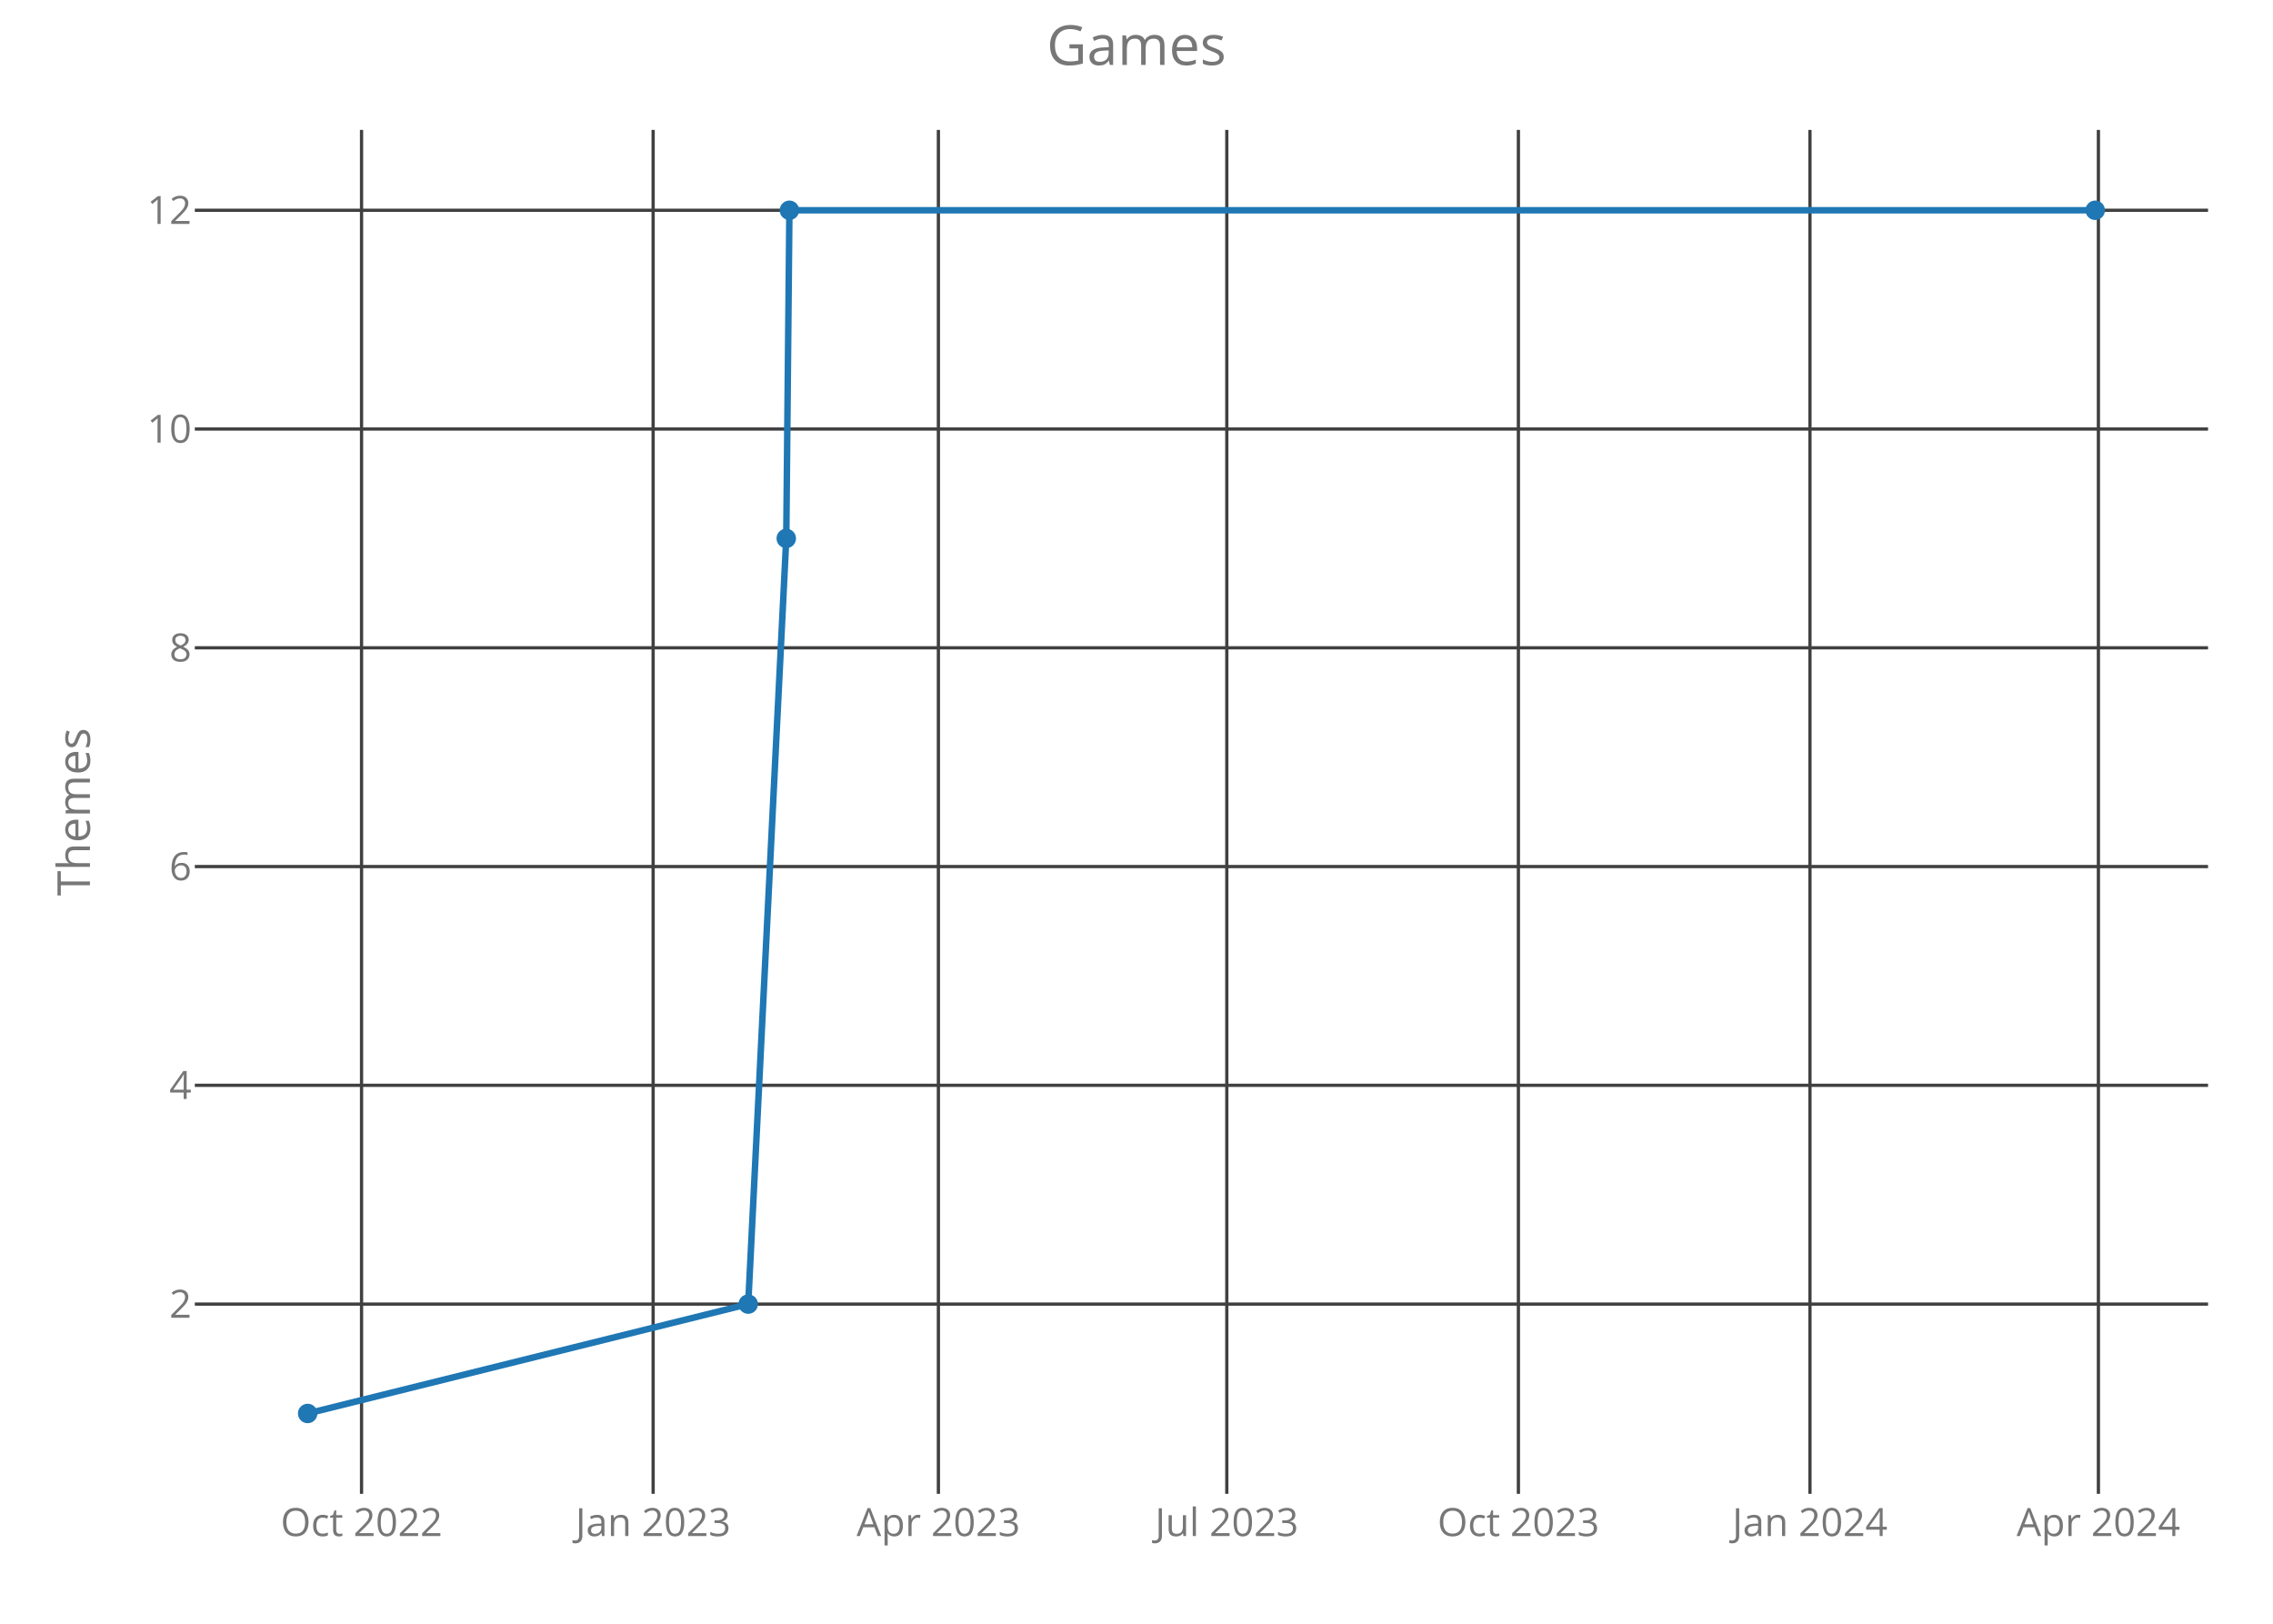
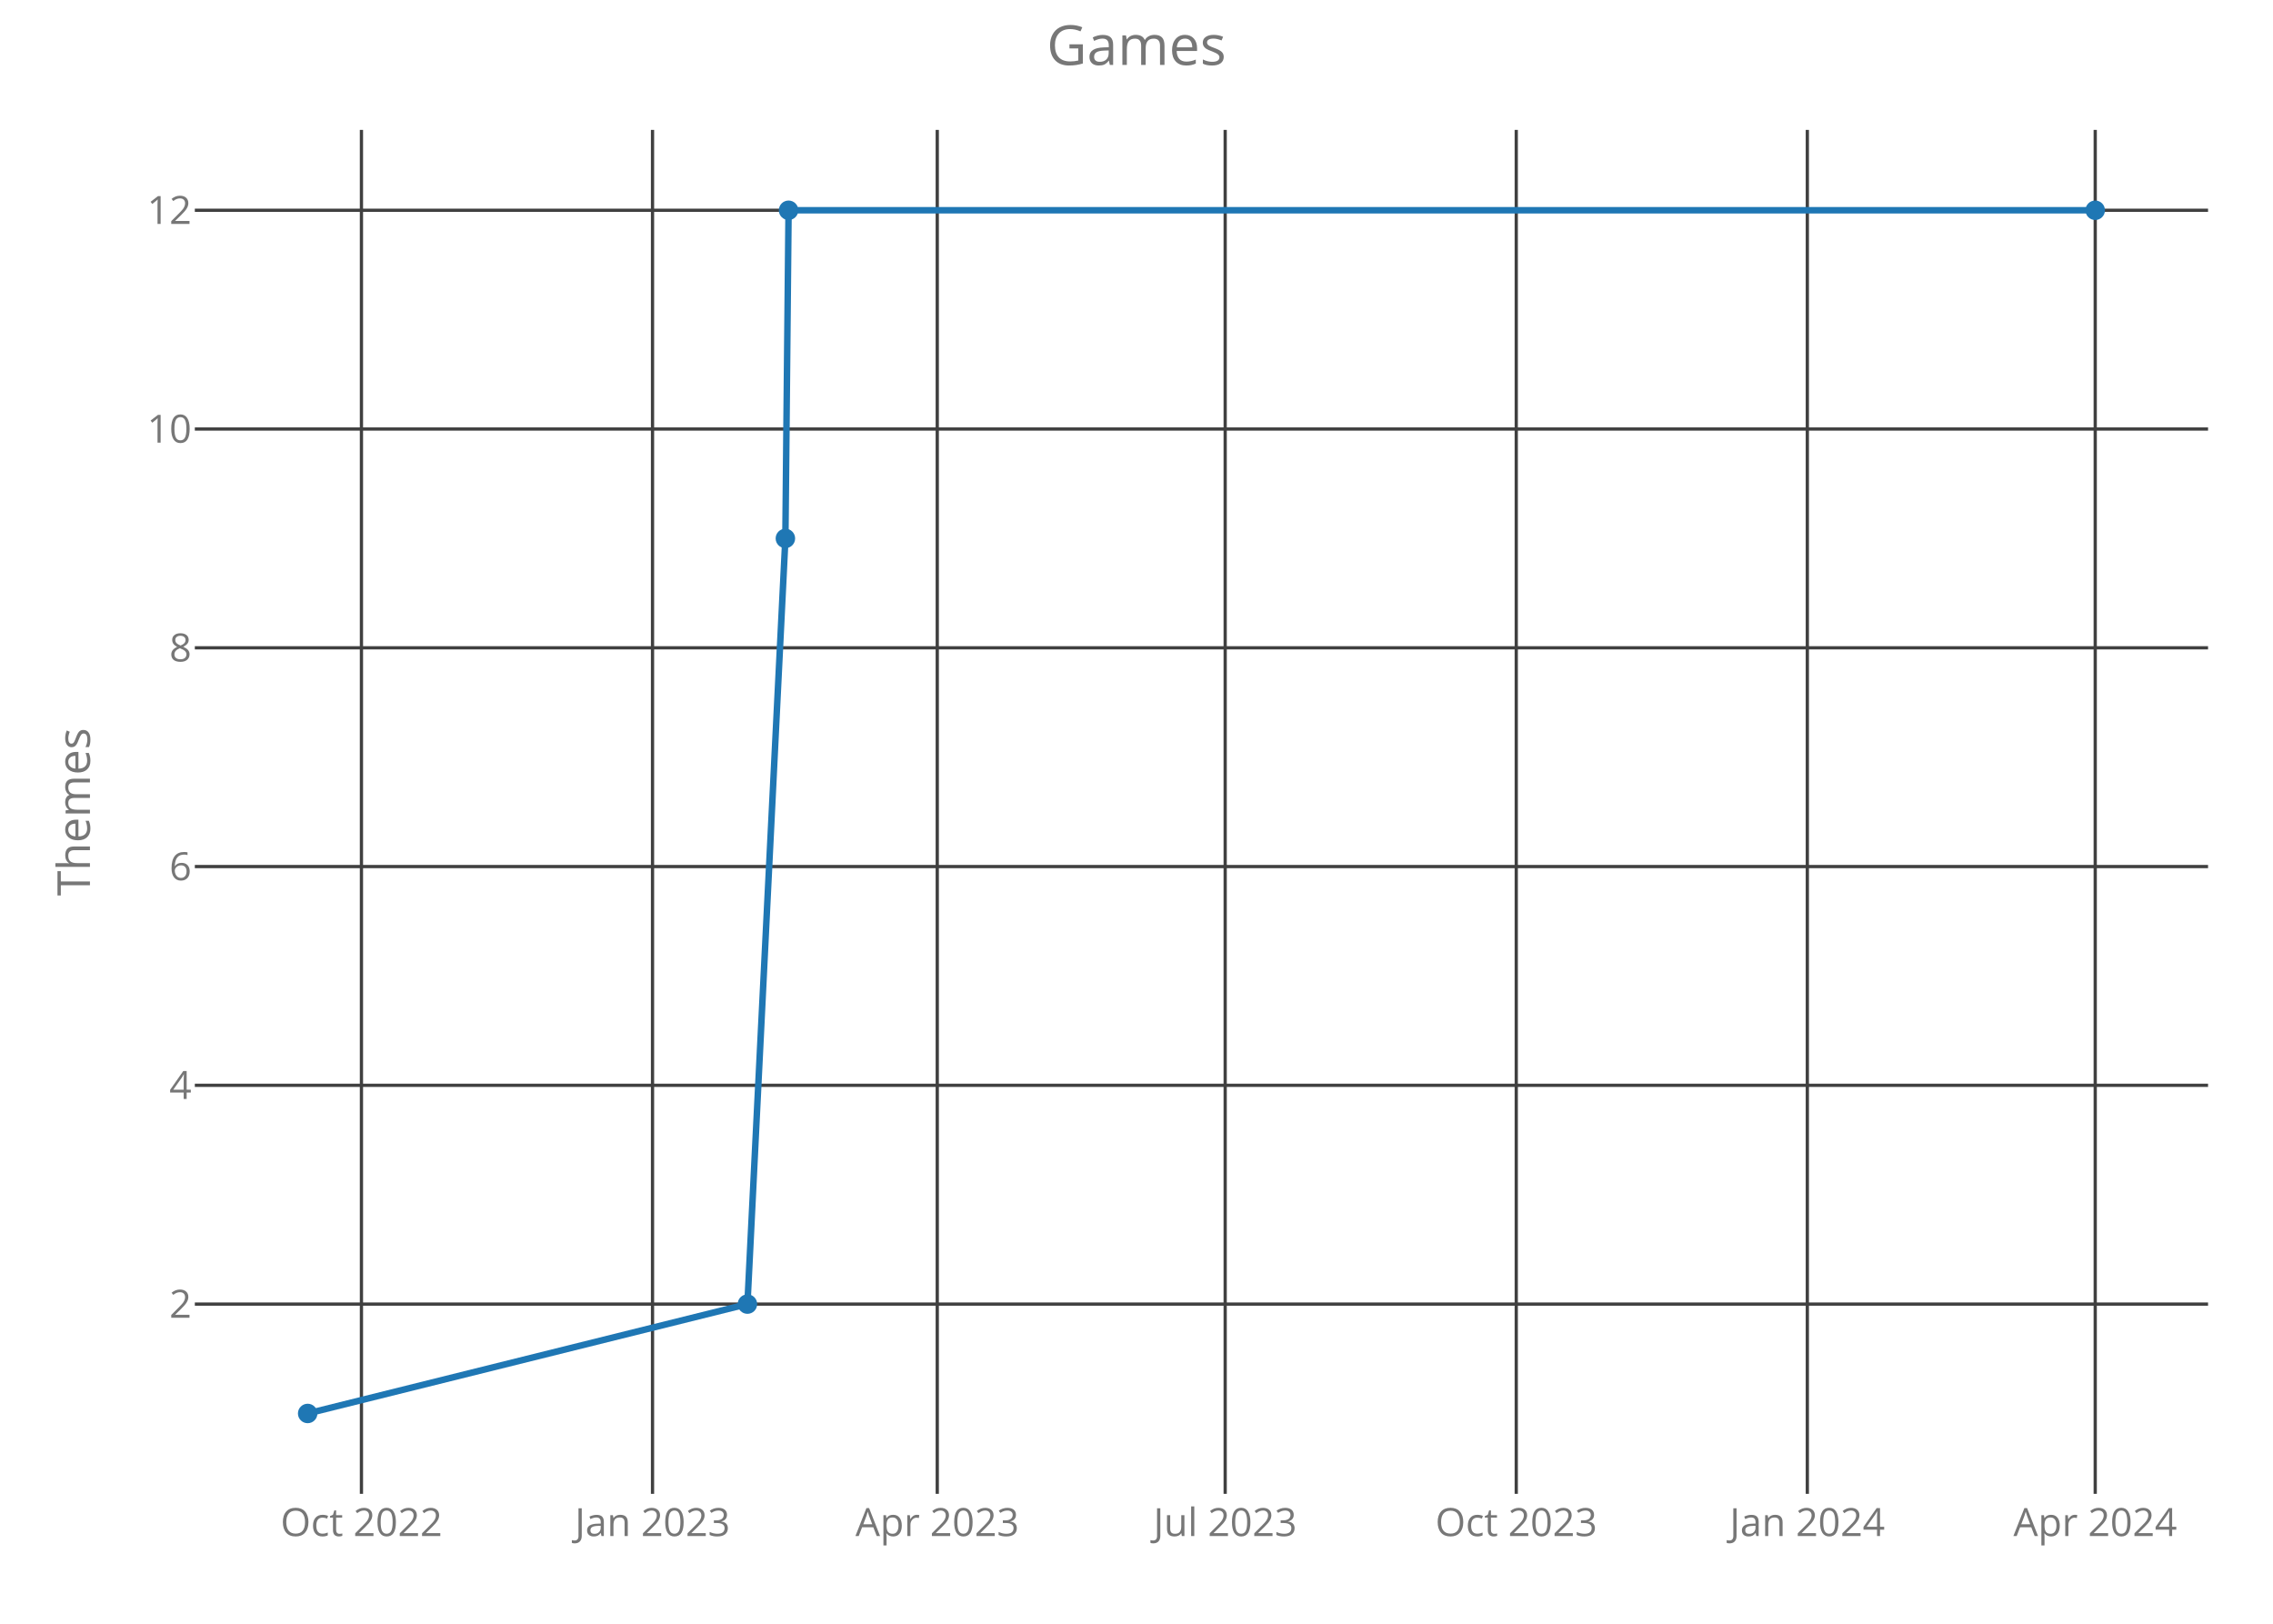
<svg xmlns="http://www.w3.org/2000/svg" class="main-svg" width="700" height="500" style="" viewBox="0 0 700 500">
  <rect x="0" y="0" width="700" height="500" style="fill: rgb(0, 0, 0); fill-opacity: 0;" />
-   <defs id="defs-0deb0a">
+   <defs id="defs-c86be9">
    <g class="clips">
-       <clipPath id="clip0deb0axyplot" class="plotclip">
+       <clipPath id="clipc86be9xyplot" class="plotclip">
        <rect width="620" height="420" />
      </clipPath>
-       <clipPath class="axesclip" id="clip0deb0ax">
+       <clipPath class="axesclip" id="clipc86be9x">
        <rect x="60" y="0" width="620" height="500" />
      </clipPath>
-       <clipPath class="axesclip" id="clip0deb0ay">
+       <clipPath class="axesclip" id="clipc86be9y">
        <rect x="0" y="40" width="700" height="420" />
      </clipPath>
-       <clipPath class="axesclip" id="clip0deb0axy">
+       <clipPath class="axesclip" id="clipc86be9xy">
        <rect x="60" y="40" width="620" height="420" />
      </clipPath>
    </g>
    <g class="gradients" />
  </defs>
  <g class="bglayer">
    <rect class="bg" x="60" y="40" width="620" height="420" style="fill: rgb(0, 0, 0); fill-opacity: 0; stroke-width: 0;" />
  </g>
  <g class="layer-below">
    <g class="imagelayer" />
    <g class="shapelayer" />
  </g>
  <g class="cartesianlayer">
    <g class="subplot xy">
      <g class="layer-subplot">
        <g class="shapelayer" />
        <g class="imagelayer" />
      </g>
      <g class="gridlayer">
        <g class="x">
-           <path class="xgrid crisp" transform="translate(111.34,0)" d="M0,40v420" style="stroke: rgb(64, 64, 64); stroke-opacity: 1; stroke-width: 1px;" />
-           <path class="xgrid crisp" transform="translate(201.14,0)" d="M0,40v420" style="stroke: rgb(64, 64, 64); stroke-opacity: 1; stroke-width: 1px;" />
-           <path class="xgrid crisp" transform="translate(288.99,0)" d="M0,40v420" style="stroke: rgb(64, 64, 64); stroke-opacity: 1; stroke-width: 1px;" />
-           <path class="xgrid crisp" transform="translate(377.81,0)" d="M0,40v420" style="stroke: rgb(64, 64, 64); stroke-opacity: 1; stroke-width: 1px;" />
-           <path class="xgrid crisp" transform="translate(467.61,0)" d="M0,40v420" style="stroke: rgb(64, 64, 64); stroke-opacity: 1; stroke-width: 1px;" />
-           <path class="xgrid crisp" transform="translate(557.4,0)" d="M0,40v420" style="stroke: rgb(64, 64, 64); stroke-opacity: 1; stroke-width: 1px;" />
-           <path class="xgrid crisp" transform="translate(646.23,0)" d="M0,40v420" style="stroke: rgb(64, 64, 64); stroke-opacity: 1; stroke-width: 1px;" />
+           <path class="xgrid crisp" transform="translate(111.31,0)" d="M0,40v420" style="stroke: rgb(64, 64, 64); stroke-opacity: 1; stroke-width: 1px;" />
+           <path class="xgrid crisp" transform="translate(200.95,0)" d="M0,40v420" style="stroke: rgb(64, 64, 64); stroke-opacity: 1; stroke-width: 1px;" />
+           <path class="xgrid crisp" transform="translate(288.64,0)" d="M0,40v420" style="stroke: rgb(64, 64, 64); stroke-opacity: 1; stroke-width: 1px;" />
+           <path class="xgrid crisp" transform="translate(377.31,0)" d="M0,40v420" style="stroke: rgb(64, 64, 64); stroke-opacity: 1; stroke-width: 1px;" />
+           <path class="xgrid crisp" transform="translate(466.95,0)" d="M0,40v420" style="stroke: rgb(64, 64, 64); stroke-opacity: 1; stroke-width: 1px;" />
+           <path class="xgrid crisp" transform="translate(556.59,0)" d="M0,40v420" style="stroke: rgb(64, 64, 64); stroke-opacity: 1; stroke-width: 1px;" />
+           <path class="xgrid crisp" transform="translate(645.25,0)" d="M0,40v420" style="stroke: rgb(64, 64, 64); stroke-opacity: 1; stroke-width: 1px;" />
        </g>
        <g class="y">
          <path class="ygrid crisp" transform="translate(0,401.57)" d="M60,0h620" style="stroke: rgb(64, 64, 64); stroke-opacity: 1; stroke-width: 1px;" />
          <path class="ygrid crisp" transform="translate(0,334.2)" d="M60,0h620" style="stroke: rgb(64, 64, 64); stroke-opacity: 1; stroke-width: 1px;" />
          <path class="ygrid crisp" transform="translate(0,266.84)" d="M60,0h620" style="stroke: rgb(64, 64, 64); stroke-opacity: 1; stroke-width: 1px;" />
          <path class="ygrid crisp" transform="translate(0,199.48)" d="M60,0h620" style="stroke: rgb(64, 64, 64); stroke-opacity: 1; stroke-width: 1px;" />
          <path class="ygrid crisp" transform="translate(0,132.11)" d="M60,0h620" style="stroke: rgb(64, 64, 64); stroke-opacity: 1; stroke-width: 1px;" />
          <path class="ygrid crisp" transform="translate(0,64.75)" d="M60,0h620" style="stroke: rgb(64, 64, 64); stroke-opacity: 1; stroke-width: 1px;" />
        </g>
      </g>
      <g class="zerolinelayer" />
      <path class="xlines-below crisp" d="M0,0" style="fill: none;" />
      <path class="ylines-below crisp" d="M0,0" style="fill: none;" />
      <g class="overlines-below" />
      <g class="xaxislayer-below">
        <g class="xtick">
-           <text text-anchor="middle" x="0" y="473" transform="translate(111.34,0)" style="font-family: 'Open Sans'; font-size: 12px; fill: rgb(119, 119, 119); fill-opacity: 1; white-space: pre;">Oct 2022</text>
+           <text text-anchor="middle" x="0" y="473" transform="translate(111.31,0)" style="font-family: 'Open Sans'; font-size: 12px; fill: rgb(119, 119, 119); fill-opacity: 1; white-space: pre;">Oct 2022</text>
        </g>
        <g class="xtick">
-           <text text-anchor="middle" x="0" y="473" transform="translate(201.14,0)" style="font-family: 'Open Sans'; font-size: 12px; fill: rgb(119, 119, 119); fill-opacity: 1; white-space: pre;">Jan 2023</text>
+           <text text-anchor="middle" x="0" y="473" transform="translate(200.95,0)" style="font-family: 'Open Sans'; font-size: 12px; fill: rgb(119, 119, 119); fill-opacity: 1; white-space: pre;">Jan 2023</text>
        </g>
        <g class="xtick">
-           <text text-anchor="middle" x="0" y="473" transform="translate(288.99,0)" style="font-family: 'Open Sans'; font-size: 12px; fill: rgb(119, 119, 119); fill-opacity: 1; white-space: pre;">Apr 2023</text>
+           <text text-anchor="middle" x="0" y="473" transform="translate(288.64,0)" style="font-family: 'Open Sans'; font-size: 12px; fill: rgb(119, 119, 119); fill-opacity: 1; white-space: pre;">Apr 2023</text>
        </g>
        <g class="xtick">
-           <text text-anchor="middle" x="0" y="473" transform="translate(377.81,0)" style="font-family: 'Open Sans'; font-size: 12px; fill: rgb(119, 119, 119); fill-opacity: 1; white-space: pre;">Jul 2023</text>
+           <text text-anchor="middle" x="0" y="473" transform="translate(377.31,0)" style="font-family: 'Open Sans'; font-size: 12px; fill: rgb(119, 119, 119); fill-opacity: 1; white-space: pre;">Jul 2023</text>
        </g>
        <g class="xtick">
-           <text text-anchor="middle" x="0" y="473" transform="translate(467.61,0)" style="font-family: 'Open Sans'; font-size: 12px; fill: rgb(119, 119, 119); fill-opacity: 1; white-space: pre;">Oct 2023</text>
+           <text text-anchor="middle" x="0" y="473" transform="translate(466.95,0)" style="font-family: 'Open Sans'; font-size: 12px; fill: rgb(119, 119, 119); fill-opacity: 1; white-space: pre;">Oct 2023</text>
        </g>
        <g class="xtick">
-           <text text-anchor="middle" x="0" y="473" transform="translate(557.4,0)" style="font-family: 'Open Sans'; font-size: 12px; fill: rgb(119, 119, 119); fill-opacity: 1; white-space: pre;">Jan 2024</text>
+           <text text-anchor="middle" x="0" y="473" transform="translate(556.59,0)" style="font-family: 'Open Sans'; font-size: 12px; fill: rgb(119, 119, 119); fill-opacity: 1; white-space: pre;">Jan 2024</text>
        </g>
        <g class="xtick">
-           <text text-anchor="middle" x="0" y="473" transform="translate(646.23,0)" style="font-family: 'Open Sans'; font-size: 12px; fill: rgb(119, 119, 119); fill-opacity: 1; white-space: pre;">Apr 2024</text>
+           <text text-anchor="middle" x="0" y="473" transform="translate(645.25,0)" style="font-family: 'Open Sans'; font-size: 12px; fill: rgb(119, 119, 119); fill-opacity: 1; white-space: pre;">Apr 2024</text>
        </g>
      </g>
      <g class="yaxislayer-below">
        <g class="ytick">
          <text text-anchor="end" x="59" y="4.2" transform="translate(0,401.57)" style="font-family: 'Open Sans'; font-size: 12px; fill: rgb(119, 119, 119); fill-opacity: 1; white-space: pre;">2</text>
        </g>
        <g class="ytick">
          <text text-anchor="end" x="59" y="4.2" transform="translate(0,334.2)" style="font-family: 'Open Sans'; font-size: 12px; fill: rgb(119, 119, 119); fill-opacity: 1; white-space: pre;">4</text>
        </g>
        <g class="ytick">
          <text text-anchor="end" x="59" y="4.2" transform="translate(0,266.84)" style="font-family: 'Open Sans'; font-size: 12px; fill: rgb(119, 119, 119); fill-opacity: 1; white-space: pre;">6</text>
        </g>
        <g class="ytick">
          <text text-anchor="end" x="59" y="4.2" transform="translate(0,199.48)" style="font-family: 'Open Sans'; font-size: 12px; fill: rgb(119, 119, 119); fill-opacity: 1; white-space: pre;">8</text>
        </g>
        <g class="ytick">
          <text text-anchor="end" x="59" y="4.2" transform="translate(0,132.11)" style="font-family: 'Open Sans'; font-size: 12px; fill: rgb(119, 119, 119); fill-opacity: 1; white-space: pre;">10</text>
        </g>
        <g class="ytick">
          <text text-anchor="end" x="59" y="4.2" transform="translate(0,64.75)" style="font-family: 'Open Sans'; font-size: 12px; fill: rgb(119, 119, 119); fill-opacity: 1; white-space: pre;">12</text>
        </g>
      </g>
      <g class="overaxes-below" />
-       <g class="plot" transform="translate(60,40)" clip-path="url('#clip0deb0axyplot')">
+       <g class="plot" transform="translate(60,40)" clip-path="url('#clipc86be9xyplot')">
        <g class="scatterlayer mlayer">
-           <g class="trace scatter trace3989f5" style="stroke-miterlimit: 2; opacity: 1;">
+           <g class="trace scatter tracecd1def" style="stroke-miterlimit: 2; opacity: 1;">
            <g class="fills" />
            <g class="errorbars" />
            <g class="lines">
-               <path class="js-line" d="M34.75,395.25L170.42,361.57L182.14,125.8L183.11,24.75L585.25,24.75" style="vector-effect: non-scaling-stroke; fill: none; stroke: rgb(31, 119, 180); stroke-opacity: 1; stroke-width: 2px; opacity: 1;" />
+               <path class="js-line" d="M34.75,395.25L170.18,361.57L181.87,125.8L182.85,24.75L585.25,24.75" style="vector-effect: non-scaling-stroke; fill: none; stroke: rgb(31, 119, 180); stroke-opacity: 1; stroke-width: 2px; opacity: 1;" />
            </g>
            <g class="points">
              <path class="point" transform="translate(34.75,395.25)" d="M3,0A3,3 0 1,1 0,-3A3,3 0 0,1 3,0Z" style="opacity: 1; stroke-width: 0px; fill: rgb(31, 119, 180); fill-opacity: 1;" />
-               <path class="point" transform="translate(170.42,361.57)" d="M3,0A3,3 0 1,1 0,-3A3,3 0 0,1 3,0Z" style="opacity: 1; stroke-width: 0px; fill: rgb(31, 119, 180); fill-opacity: 1;" />
-               <path class="point" transform="translate(182.14,125.8)" d="M3,0A3,3 0 1,1 0,-3A3,3 0 0,1 3,0Z" style="opacity: 1; stroke-width: 0px; fill: rgb(31, 119, 180); fill-opacity: 1;" />
-               <path class="point" transform="translate(183.11,24.75)" d="M3,0A3,3 0 1,1 0,-3A3,3 0 0,1 3,0Z" style="opacity: 1; stroke-width: 0px; fill: rgb(31, 119, 180); fill-opacity: 1;" />
+               <path class="point" transform="translate(170.18,361.57)" d="M3,0A3,3 0 1,1 0,-3A3,3 0 0,1 3,0Z" style="opacity: 1; stroke-width: 0px; fill: rgb(31, 119, 180); fill-opacity: 1;" />
+               <path class="point" transform="translate(181.87,125.8)" d="M3,0A3,3 0 1,1 0,-3A3,3 0 0,1 3,0Z" style="opacity: 1; stroke-width: 0px; fill: rgb(31, 119, 180); fill-opacity: 1;" />
+               <path class="point" transform="translate(182.85,24.75)" d="M3,0A3,3 0 1,1 0,-3A3,3 0 0,1 3,0Z" style="opacity: 1; stroke-width: 0px; fill: rgb(31, 119, 180); fill-opacity: 1;" />
              <path class="point" transform="translate(585.25,24.75)" d="M3,0A3,3 0 1,1 0,-3A3,3 0 0,1 3,0Z" style="opacity: 1; stroke-width: 0px; fill: rgb(31, 119, 180); fill-opacity: 1;" />
            </g>
            <g class="text" />
          </g>
        </g>
      </g>
      <g class="overplot" />
      <path class="xlines-above" />
      <path class="ylines-above" />
      <g class="overlines-above" />
      <g class="xaxislayer-above" />
      <g class="yaxislayer-above" />
      <g class="overaxes-above" />
    </g>
  </g>
  <g class="polarlayer" />
  <g class="ternarylayer" />
  <g class="geolayer" />
  <g class="funnelarealayer" />
  <g class="pielayer" />
  <g class="treemaplayer" />
  <g class="sunburstlayer" />
  <g class="glimages" />
-   <defs id="topdefs-0deb0a">
+   <defs id="topdefs-c86be9">
    <g class="clips" />
  </defs>
  <g class="layer-above">
    <g class="imagelayer" />
    <g class="shapelayer" />
  </g>
  <g class="infolayer">
    <g class="g-gtitle">
      <text class="gtitle" x="350" y="20" text-anchor="middle" dy="0em" style="font-family: 'Open Sans'; font-size: 17px; fill: rgb(119, 119, 119); opacity: 1; font-weight: normal; white-space: pre;">Games</text>
    </g>
    <g class="g-xtitle" />
    <g class="g-ytitle">
      <text class="ytitle" transform="rotate(-90,27.7,250)" x="27.7" y="250" text-anchor="middle" style="font-family: 'Open Sans'; font-size: 14px; fill: rgb(119, 119, 119); opacity: 1; font-weight: normal; white-space: pre;">Themes</text>
    </g>
  </g>
</svg>
